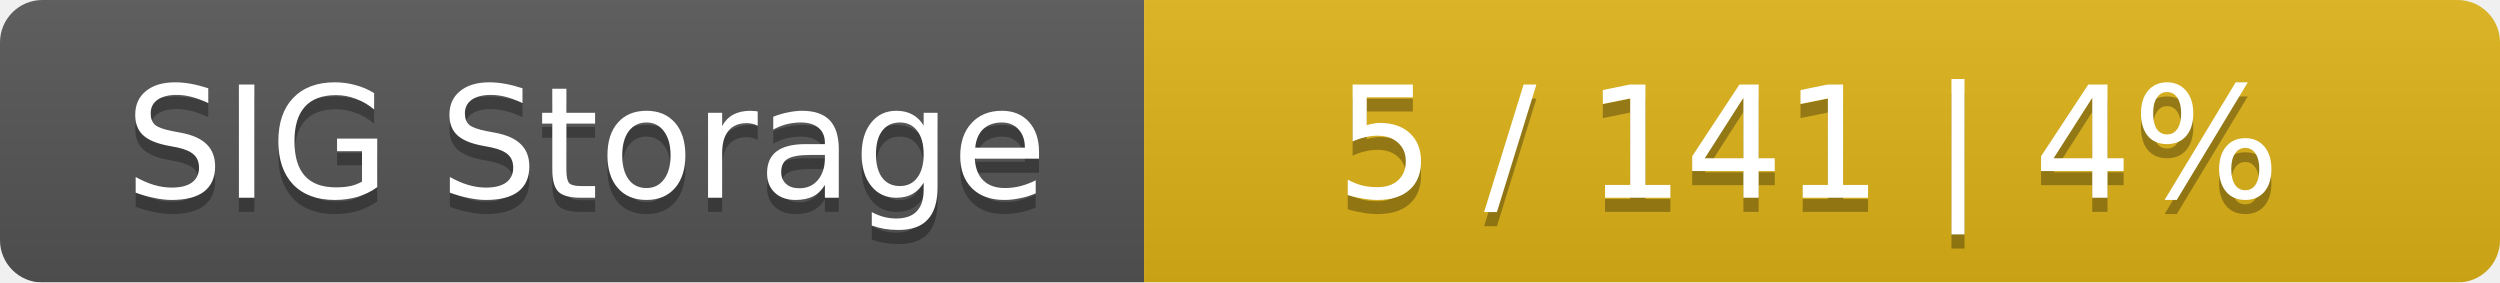
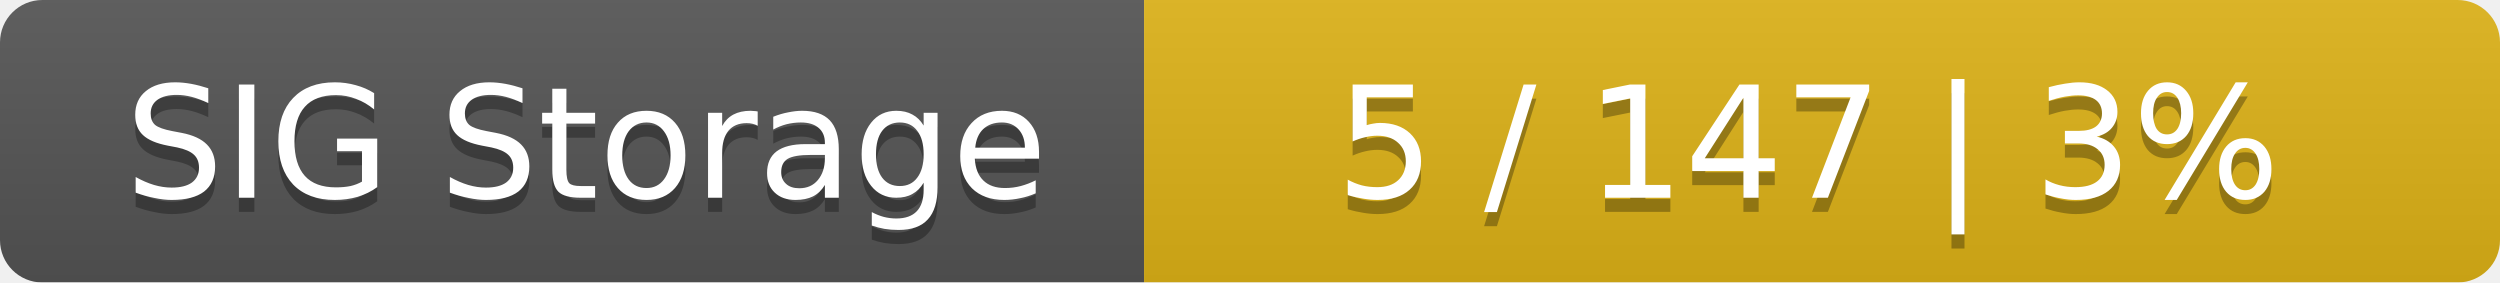
<svg xmlns="http://www.w3.org/2000/svg" width="177" height="20">
  <linearGradient id="smooth" x2="0" y2="100%">
    <stop offset="0" stop-color="#bbb" stop-opacity=".1" />
    <stop offset="1" stop-opacity=".1" />
  </linearGradient>
  <mask id="round">
    <rect width="177" height="20" rx="3" fill="#fff" />
  </mask>
  <g mask="url(#round)">
    <rect width="81" height="20" fill="#555" />
    <rect x="81" width="96" height="20" fill="#dfb317" />
    <rect width="177" height="20" fill="url(#smooth)" />
  </g>
  <g fill="#fff" text-anchor="middle" font-family="DejaVu Sans,Verdana,Geneva,sans-serif" font-size="11">
    <text x="41.5" y="15" fill="#010101" fill-opacity=".3">SIG Storage</text>
    <text x="41.5" y="14">SIG Storage</text>
-     <text x="128" y="15" fill="#010101" fill-opacity=".3">5 / 141    |    4%</text>
-     <text x="128" y="14">5 / 141    |    4%</text>
+     <text x="128" y="15" fill="#010101" fill-opacity=".3">5 / 147    |    3%</text>
+     <text x="128" y="14">5 / 147    |    3%</text>
  </g>
</svg>
